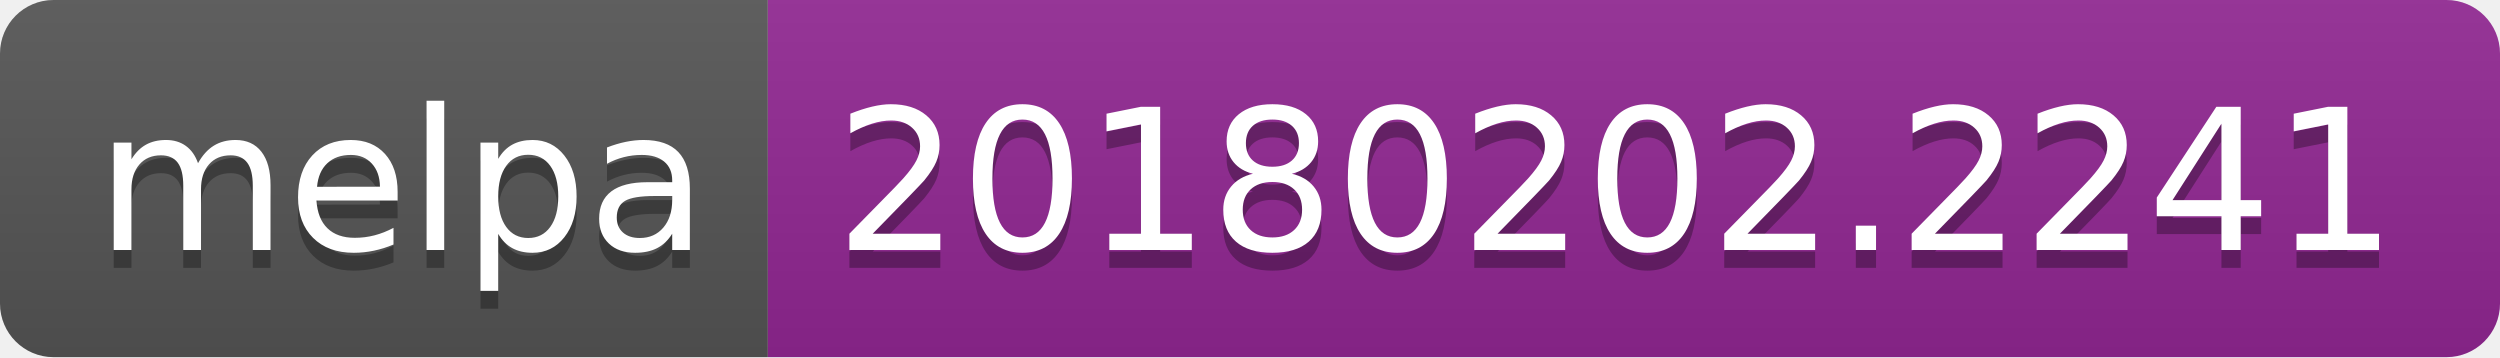
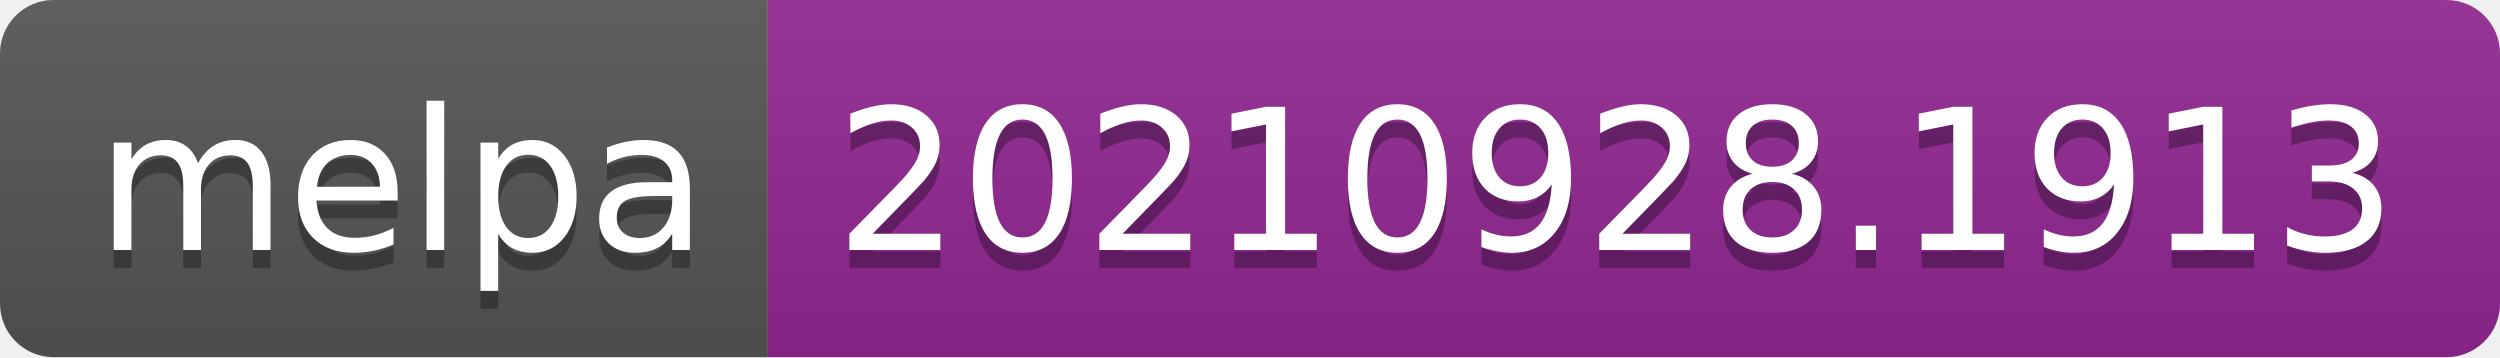
- <svg xmlns="http://www.w3.org/2000/svg" width="140" height="20" role="img" aria-label="melpa: 20180202.2241">
+ <svg xmlns="http://www.w3.org/2000/svg" width="140" height="20" role="img" aria-label="melpa: 20210928.1913">
  <linearGradient id="s" x2="0" y2="100%">
    <stop offset="0" stop-color="#bbb" stop-opacity=".1" />
    <stop offset="1" stop-opacity=".1" />
  </linearGradient>
  <clipPath id="r">
    <rect width="140" height="20" rx="3" fill="#fff" />
  </clipPath>
  <g clip-path="url(#r)">
    <rect width="43" height="20" fill="#555" />
    <rect x="43" width="97" height="20" fill="#922793" />
    <rect width="140" height="20" fill="url(#s)" />
  </g>
  <g fill="#fff" text-anchor="middle" font-family="Verdana,Geneva,DejaVu Sans,sans-serif" text-rendering="geometricPrecision" font-size="110">
    <text aria-hidden="true" x="225" y="150" fill="#010101" fill-opacity=".3" transform="scale(.1)" textLength="330">melpa</text>
    <text x="225" y="140" transform="scale(.1)" fill="#fff" textLength="330">melpa</text>
-     <text aria-hidden="true" x="905" y="150" fill="#010101" fill-opacity=".3" transform="scale(.1)" textLength="870">20180202.2241</text>
-     <text x="905" y="140" transform="scale(.1)" fill="#fff" textLength="870">20180202.2241</text>
+     <text aria-hidden="true" x="905" y="150" fill="#010101" fill-opacity=".3" transform="scale(.1)" textLength="870">20210928.1913</text>
+     <text x="905" y="140" transform="scale(.1)" fill="#fff" textLength="870">20210928.1913</text>
  </g>
</svg>
